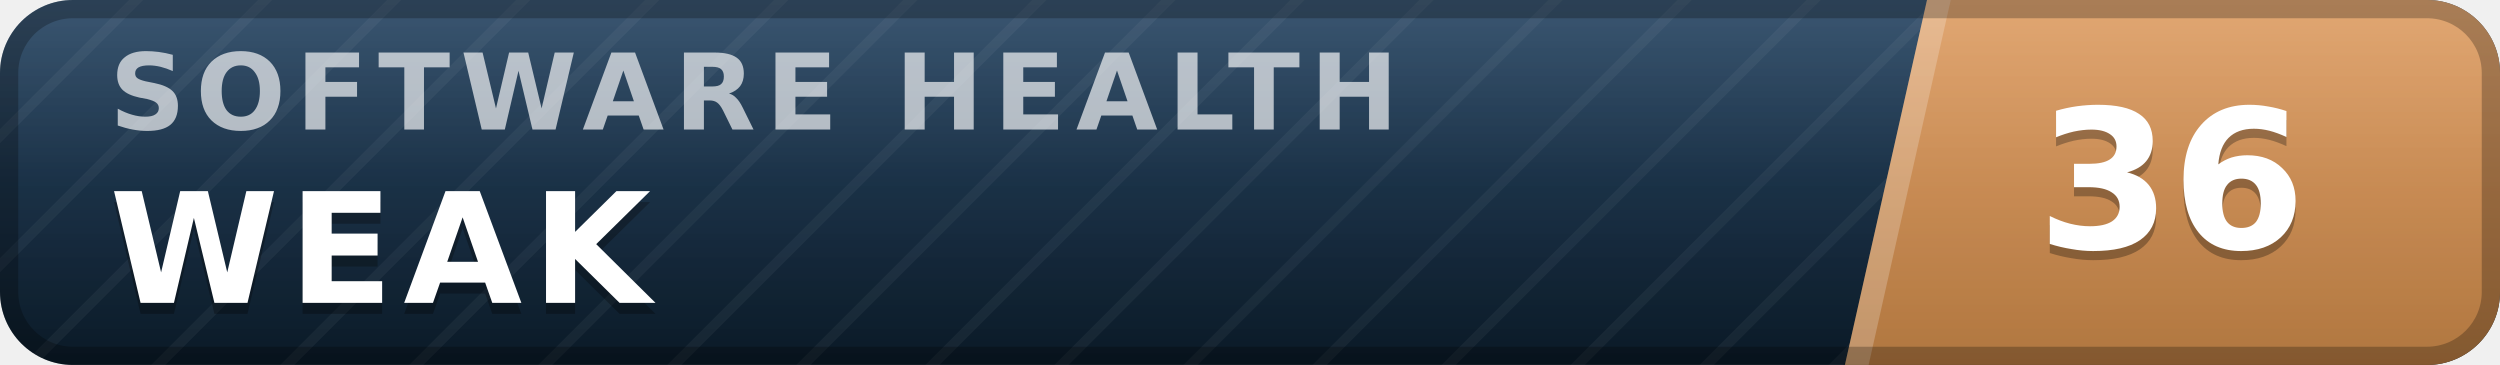
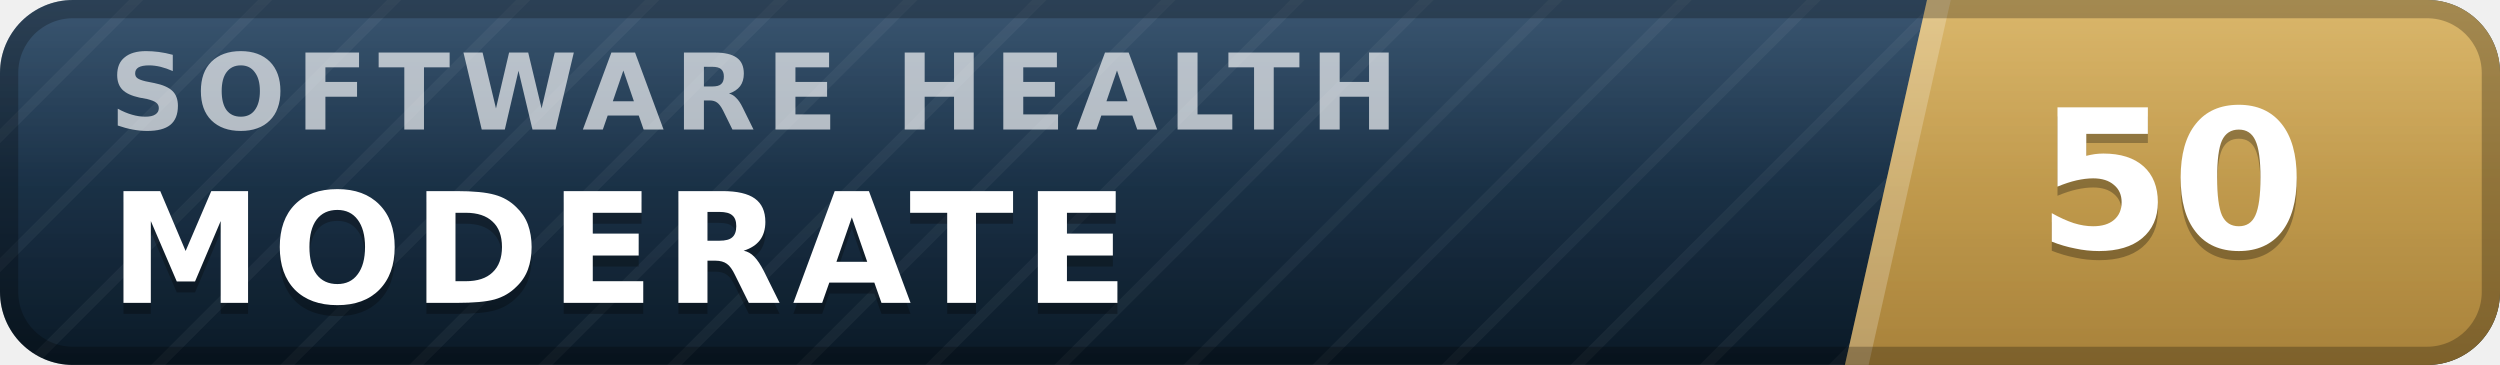
- <svg xmlns="http://www.w3.org/2000/svg" width="137" height="20" viewBox="0 0 137 20" role="img" aria-label="inspect.software software health index 36 of 100, weak" font-family="Verdana,DejaVu Sans,Geneva,sans-serif">
+ <svg xmlns="http://www.w3.org/2000/svg" width="137" height="20" viewBox="0 0 137 20" role="img" aria-label="inspect.software software health index 50 of 100, moderate" font-family="Verdana,DejaVu Sans,Geneva,sans-serif">
  <defs>
    <linearGradient id="plate" x1="0" y1="0" x2="0" y2="1">
      <stop offset="0" stop-color="#1d3d5c" />
      <stop offset="1" stop-color="#0a1926" />
    </linearGradient>
    <linearGradient id="endplate" x1="0" y1="0" x2="0" y2="1">
-       <stop offset="0" stop-color="#dd9a5e" />
-       <stop offset="1" stop-color="#b0763f" />
+       <stop offset="0" stop-color="#d5ac55" />
+       <stop offset="1" stop-color="#a8823a" />
    </linearGradient>
    <linearGradient id="gloss" x1="0" y1="0" x2="0" y2="1">
      <stop offset="0" stop-color="#fff" stop-opacity=".13" />
      <stop offset=".5" stop-color="#fff" stop-opacity=".03" />
      <stop offset="1" stop-color="#fff" stop-opacity="0" />
    </linearGradient>
    <pattern id="guilloche" width="5" height="5" patternUnits="userSpaceOnUse" patternTransform="rotate(45)">
      <line x1="0" y1="0" x2="0" y2="5" stroke="#fff" stroke-opacity=".045" stroke-width="1.1" />
    </pattern>
    <clipPath id="rounded">
      <rect width="137" height="20" rx="4" />
    </clipPath>
  </defs>
  <g clip-path="url(#rounded)">
    <rect width="137" height="20" fill="url(#plate)" />
    <rect width="137" height="20" fill="url(#guilloche)" />
    <polygon points="105.6,0 137,0 137,20 101.1,20" fill="url(#endplate)" />
    <polygon points="105.6,0 106.9,0 102.4,20 101.1,20" fill="#fff" fill-opacity=".22" />
    <text x="6.0" y="7.1" font-size="5.8" letter-spacing="0.55" fill="#fff" fill-opacity=".66" font-weight="bold" textLength="76.3" lengthAdjust="spacing">SOFTWARE HEALTH</text>
-     <text x="6.0" y="17.2" font-size="8.4" fill="#000" fill-opacity=".3" font-weight="bold" letter-spacing="0.55" textLength="30.3" lengthAdjust="spacing">WEAK</text>
-     <text x="6.0" y="16.6" font-size="8.4" fill="#fff" font-weight="bold" letter-spacing="0.55" textLength="30.3" lengthAdjust="spacing">WEAK</text>
-     <text x="119.0" y="14.1" font-size="10.6" fill="#000" fill-opacity=".3" font-weight="bold" text-anchor="middle">36</text>
-     <text x="119.0" y="13.6" font-size="10.6" fill="#fff" font-weight="bold" text-anchor="middle">36</text>
+     <text x="6.0" y="17.2" font-size="8.4" fill="#000" fill-opacity=".3" font-weight="bold" letter-spacing="0.55" textLength="59.5" lengthAdjust="spacing">MODERATE</text>
+     <text x="6.0" y="16.6" font-size="8.4" fill="#fff" font-weight="bold" letter-spacing="0.55" textLength="59.5" lengthAdjust="spacing">MODERATE</text>
+     <text x="119.0" y="14.1" font-size="10.6" fill="#000" fill-opacity=".3" font-weight="bold" text-anchor="middle">50</text>
+     <text x="119.0" y="13.6" font-size="10.6" fill="#fff" font-weight="bold" text-anchor="middle">50</text>
    <rect width="137" height="20" fill="url(#gloss)" />
  </g>
  <rect x=".5" y=".5" width="136" height="19" rx="3.5" fill="none" stroke="#000" stroke-opacity=".25" />
</svg>
